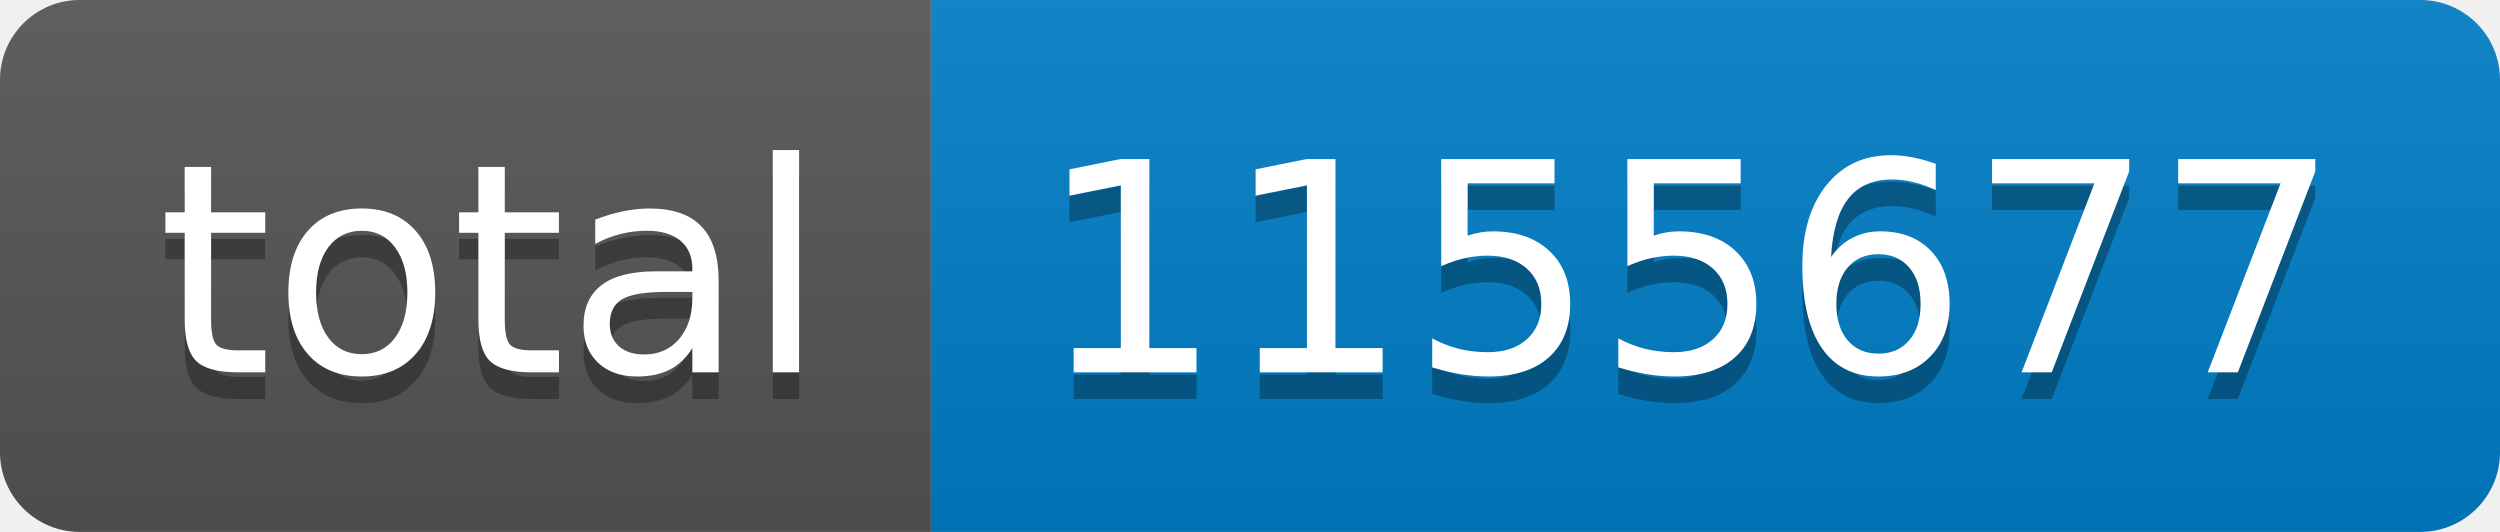
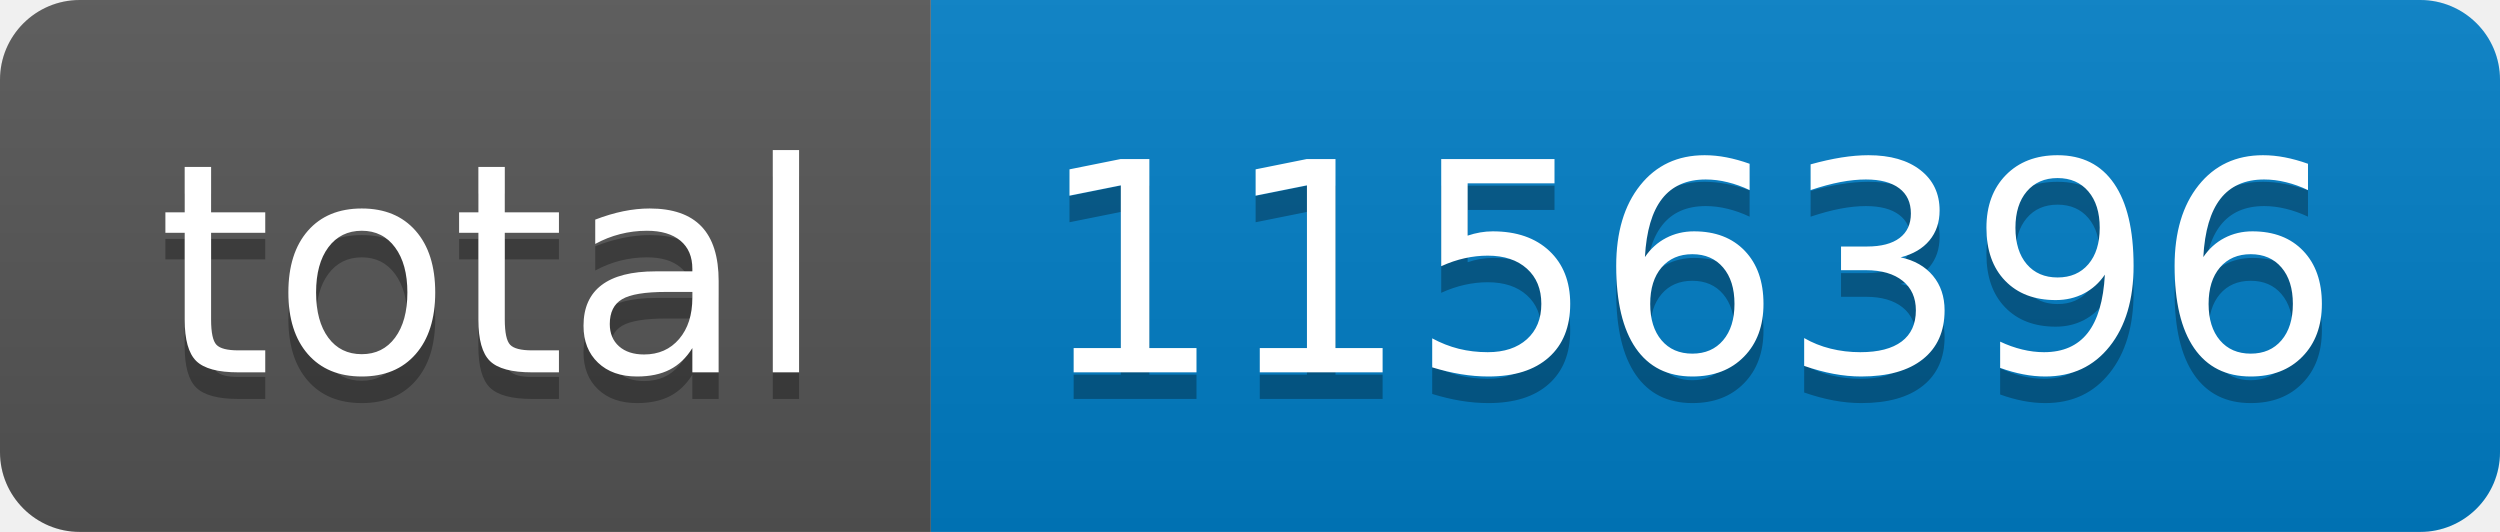
- <svg xmlns="http://www.w3.org/2000/svg" width="94" height="20" role="img" aria-label="total: 1155677">
+ <svg xmlns="http://www.w3.org/2000/svg" width="94" height="20" role="img" aria-label="total: 1156396">
  <linearGradient id="s" x2="0" y2="100%">
    <stop offset="0" stop-color="#bbb" stop-opacity=".1" />
    <stop offset="1" stop-opacity=".1" />
  </linearGradient>
  <clipPath id="r">
    <rect width="94" height="20" rx="3" fill="#fff" />
  </clipPath>
  <g clip-path="url(#r)">
    <rect width="35" height="20" fill="#555" />
    <rect x="35" width="59" height="20" fill="#007ec6" />
    <rect width="94" height="20" fill="url(#s)" />
  </g>
  <g fill="#fff" text-anchor="middle" font-family="Verdana,Geneva,DejaVu Sans,sans-serif" text-rendering="geometricPrecision" font-size="110">
    <text aria-hidden="true" x="185" y="150" fill="#010101" fill-opacity=".3" transform="scale(.1)" textLength="250">total</text>
    <text x="185" y="140" transform="scale(.1)" fill="#fff" textLength="250">total</text>
-     <text aria-hidden="true" x="635" y="150" fill="#010101" fill-opacity=".3" transform="scale(.1)" textLength="490">1155677</text>
-     <text x="635" y="140" transform="scale(.1)" fill="#fff" textLength="490">1155677</text>
+     <text aria-hidden="true" x="635" y="150" fill="#010101" fill-opacity=".3" transform="scale(.1)" textLength="490">1156396</text>
+     <text x="635" y="140" transform="scale(.1)" fill="#fff" textLength="490">1156396</text>
  </g>
</svg>
